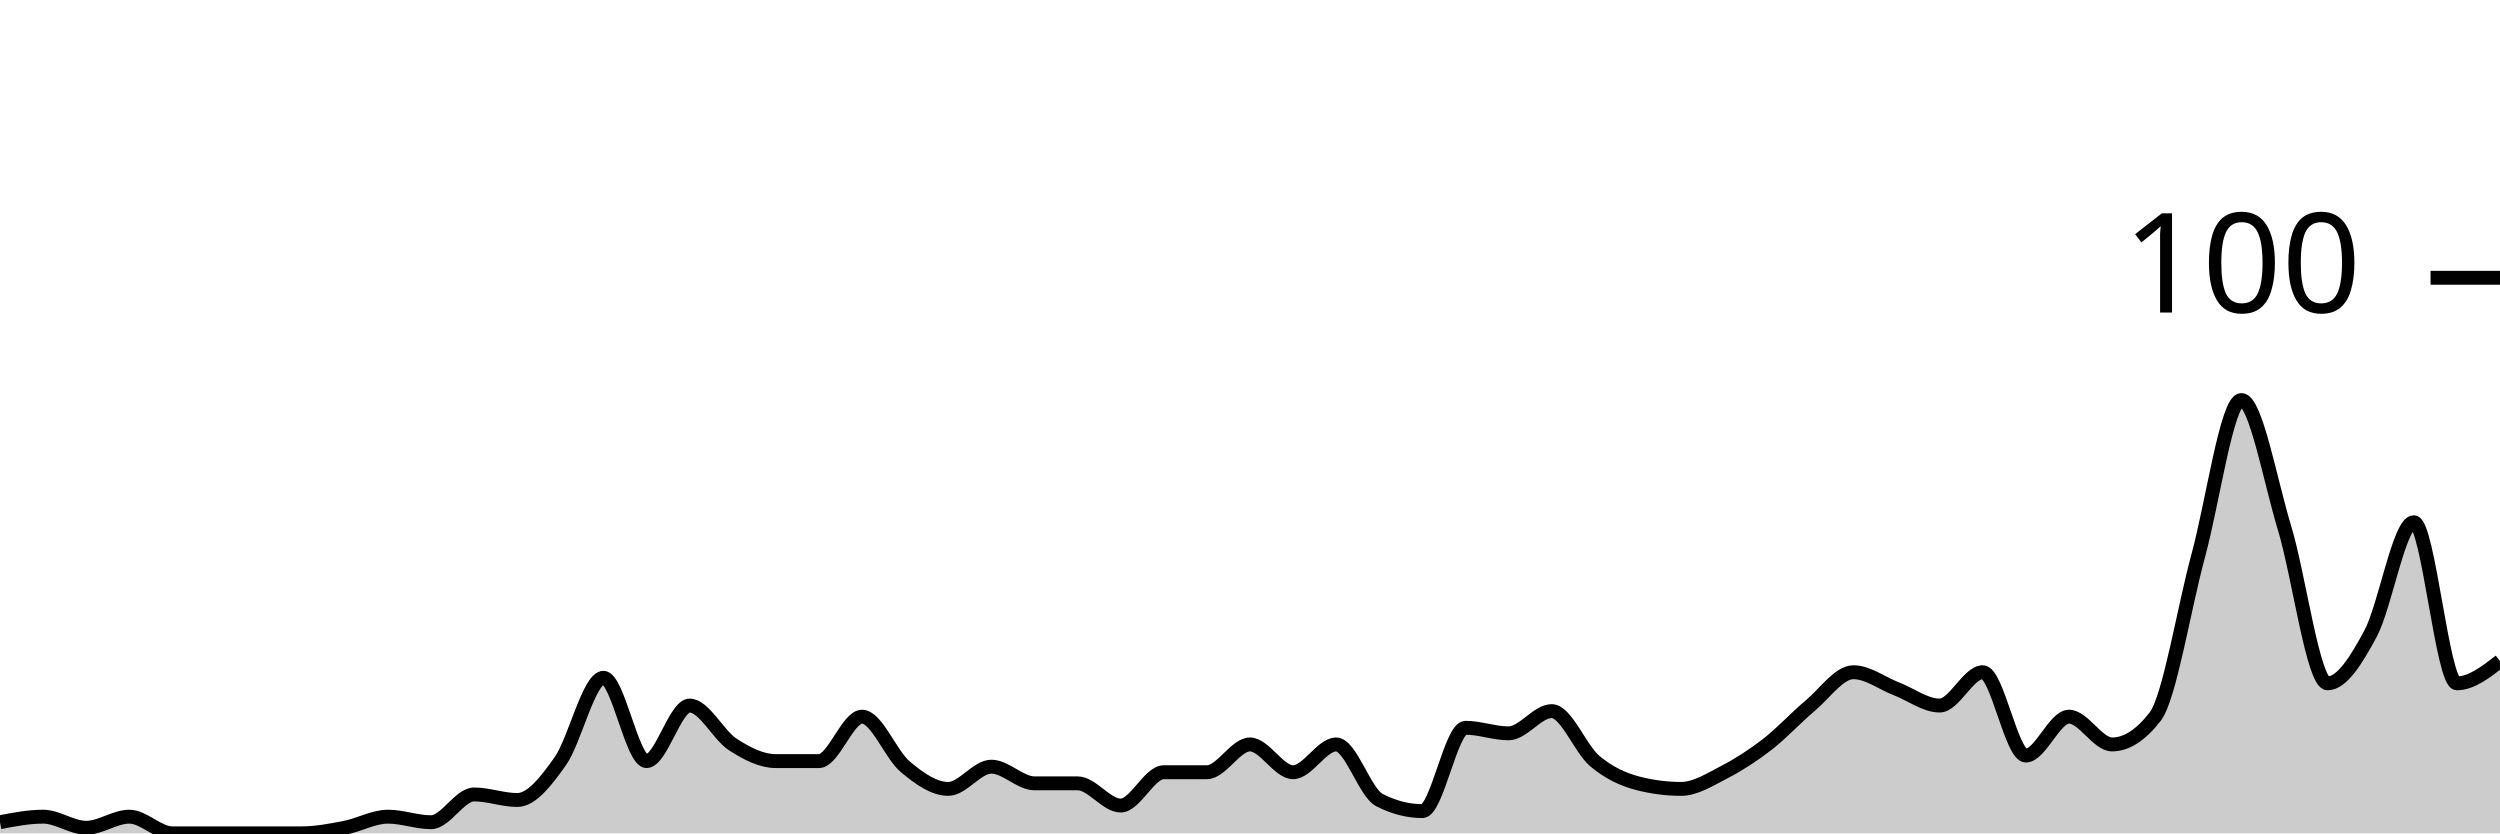
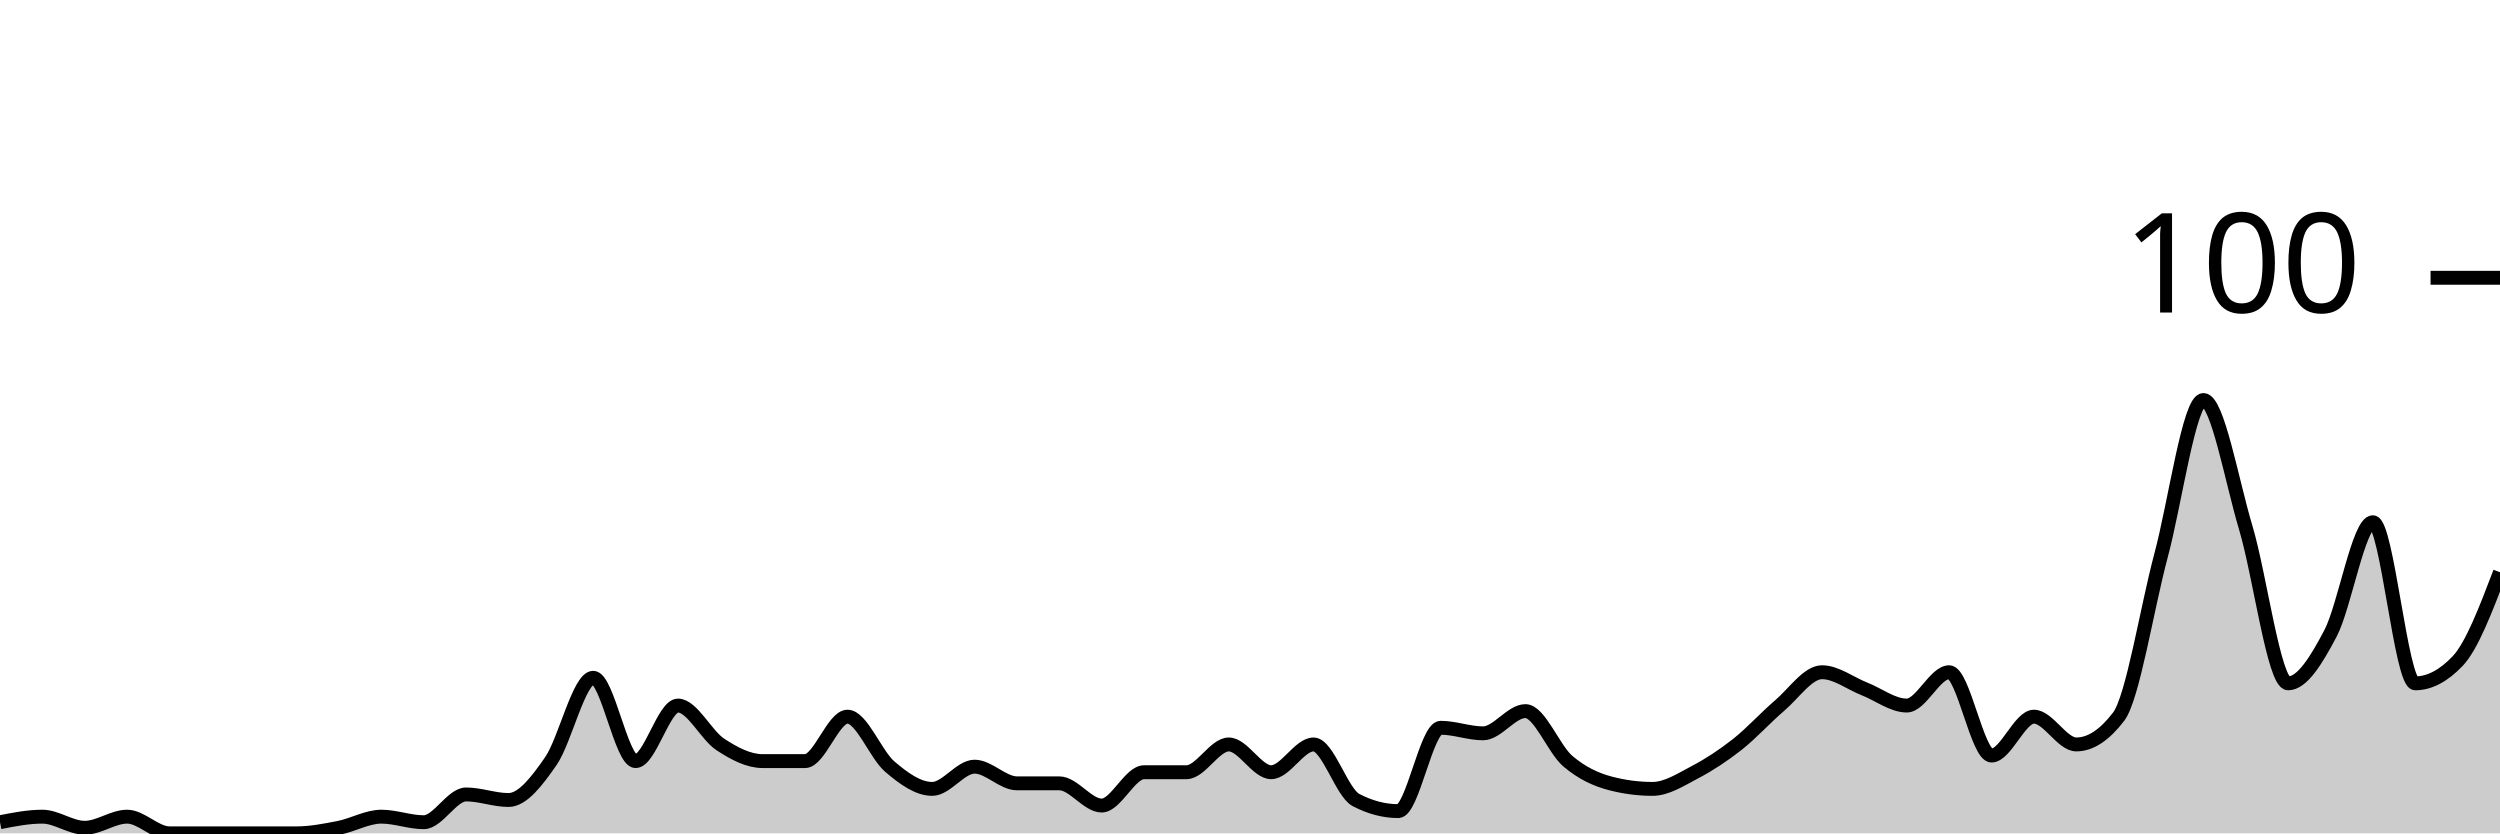
<svg xmlns="http://www.w3.org/2000/svg" viewBox="0 0 180 60">
  <g transform="translate(0,20)">
-     <path class="area" fill="rgba(0, 0, 0, 0.2)" d="M0,39.2C1.034,39,2.069,38.8,3.103,38.8C4.138,38.8,5.172,39.6,6.207,39.6C7.241,39.6,8.276,38.8,9.31,38.8C10.345,38.8,11.379,40,12.414,40C13.448,40,14.483,40,15.517,40C16.552,40,17.586,40,18.621,40C19.655,40,20.69,40,21.724,40C22.759,40,23.793,39.8,24.828,39.6C25.862,39.4,26.897,38.8,27.931,38.8C28.966,38.8,30,39.2,31.034,39.2C32.069,39.2,33.103,37.2,34.138,37.2C35.172,37.2,36.207,37.6,37.241,37.6C38.276,37.6,39.31,36.267,40.345,34.8C41.379,33.333,42.414,28.8,43.448,28.8C44.483,28.8,45.517,34.8,46.552,34.8C47.586,34.8,48.621,30.8,49.655,30.8C50.69,30.8,51.724,32.933,52.759,33.6C53.793,34.267,54.828,34.8,55.862,34.8C56.897,34.8,57.931,34.8,58.966,34.8C60,34.8,61.034,31.6,62.069,31.6C63.103,31.6,64.138,34.333,65.172,35.2C66.207,36.067,67.241,36.8,68.276,36.8C69.31,36.8,70.345,35.2,71.379,35.2C72.414,35.2,73.448,36.4,74.483,36.4C75.517,36.4,76.552,36.4,77.586,36.4C78.621,36.4,79.655,38,80.69,38C81.724,38,82.759,35.6,83.793,35.6C84.828,35.6,85.862,35.6,86.897,35.6C87.931,35.6,88.966,33.6,90,33.6C91.034,33.6,92.069,35.6,93.103,35.6C94.138,35.6,95.172,33.6,96.207,33.6C97.241,33.6,98.276,37.067,99.31,37.6C100.345,38.133,101.379,38.4,102.414,38.4C103.448,38.4,104.483,32.4,105.517,32.4C106.552,32.4,107.586,32.8,108.621,32.8C109.655,32.8,110.69,31.2,111.724,31.2C112.759,31.2,113.793,33.933,114.828,34.8C115.862,35.667,116.897,36.133,117.931,36.4C118.966,36.667,120,36.8,121.034,36.8C122.069,36.8,123.103,36.133,124.138,35.6C125.172,35.067,126.207,34.4,127.241,33.6C128.276,32.8,129.31,31.667,130.345,30.8C131.379,29.933,132.414,28.4,133.448,28.4C134.483,28.4,135.517,29.2,136.552,29.6C137.586,30,138.621,30.8,139.655,30.8C140.69,30.8,141.724,28.4,142.759,28.4C143.793,28.4,144.828,34.4,145.862,34.4C146.897,34.4,147.931,31.6,148.966,31.6C150,31.6,151.034,33.6,152.069,33.6C153.103,33.6,154.138,32.933,155.172,31.6C156.207,30.267,157.241,23.8,158.276,20C159.31,16.2,160.345,8.8,161.379,8.8C162.414,8.8,163.448,14.6,164.483,18C165.517,21.4,166.552,29.2,167.586,29.2C168.621,29.2,169.655,27.533,170.69,25.6C171.724,23.667,172.759,17.6,173.793,17.6C174.828,17.6,175.862,29.2,176.897,29.2C177.931,29.2,178.966,28.4,180,27.6L180,40C178.966,40,177.931,40,176.897,40C175.862,40,174.828,40,173.793,40C172.759,40,171.724,40,170.69,40C169.655,40,168.621,40,167.586,40C166.552,40,165.517,40,164.483,40C163.448,40,162.414,40,161.379,40C160.345,40,159.31,40,158.276,40C157.241,40,156.207,40,155.172,40C154.138,40,153.103,40,152.069,40C151.034,40,150,40,148.966,40C147.931,40,146.897,40,145.862,40C144.828,40,143.793,40,142.759,40C141.724,40,140.69,40,139.655,40C138.621,40,137.586,40,136.552,40C135.517,40,134.483,40,133.448,40C132.414,40,131.379,40,130.345,40C129.31,40,128.276,40,127.241,40C126.207,40,125.172,40,124.138,40C123.103,40,122.069,40,121.034,40C120,40,118.966,40,117.931,40C116.897,40,115.862,40,114.828,40C113.793,40,112.759,40,111.724,40C110.69,40,109.655,40,108.621,40C107.586,40,106.552,40,105.517,40C104.483,40,103.448,40,102.414,40C101.379,40,100.345,40,99.31,40C98.276,40,97.241,40,96.207,40C95.172,40,94.138,40,93.103,40C92.069,40,91.034,40,90,40C88.966,40,87.931,40,86.897,40C85.862,40,84.828,40,83.793,40C82.759,40,81.724,40,80.69,40C79.655,40,78.621,40,77.586,40C76.552,40,75.517,40,74.483,40C73.448,40,72.414,40,71.379,40C70.345,40,69.31,40,68.276,40C67.241,40,66.207,40,65.172,40C64.138,40,63.103,40,62.069,40C61.034,40,60,40,58.966,40C57.931,40,56.897,40,55.862,40C54.828,40,53.793,40,52.759,40C51.724,40,50.69,40,49.655,40C48.621,40,47.586,40,46.552,40C45.517,40,44.483,40,43.448,40C42.414,40,41.379,40,40.345,40C39.31,40,38.276,40,37.241,40C36.207,40,35.172,40,34.138,40C33.103,40,32.069,40,31.034,40C30,40,28.966,40,27.931,40C26.897,40,25.862,40,24.828,40C23.793,40,22.759,40,21.724,40C20.69,40,19.655,40,18.621,40C17.586,40,16.552,40,15.517,40C14.483,40,13.448,40,12.414,40C11.379,40,10.345,40,9.31,40C8.276,40,7.241,40,6.207,40C5.172,40,4.138,40,3.103,40C2.069,40,1.034,40,0,40Z" />
-     <path class="line" stroke="black" fill="none" d="M0,39.2C1.034,39,2.069,38.8,3.103,38.8C4.138,38.8,5.172,39.6,6.207,39.6C7.241,39.6,8.276,38.8,9.31,38.8C10.345,38.8,11.379,40,12.414,40C13.448,40,14.483,40,15.517,40C16.552,40,17.586,40,18.621,40C19.655,40,20.69,40,21.724,40C22.759,40,23.793,39.8,24.828,39.6C25.862,39.4,26.897,38.8,27.931,38.8C28.966,38.8,30,39.2,31.034,39.2C32.069,39.2,33.103,37.2,34.138,37.2C35.172,37.2,36.207,37.6,37.241,37.6C38.276,37.6,39.31,36.267,40.345,34.8C41.379,33.333,42.414,28.8,43.448,28.8C44.483,28.8,45.517,34.8,46.552,34.8C47.586,34.8,48.621,30.8,49.655,30.8C50.69,30.8,51.724,32.933,52.759,33.6C53.793,34.267,54.828,34.8,55.862,34.8C56.897,34.8,57.931,34.8,58.966,34.8C60,34.8,61.034,31.6,62.069,31.6C63.103,31.6,64.138,34.333,65.172,35.2C66.207,36.067,67.241,36.8,68.276,36.8C69.31,36.8,70.345,35.2,71.379,35.2C72.414,35.2,73.448,36.4,74.483,36.4C75.517,36.4,76.552,36.4,77.586,36.4C78.621,36.4,79.655,38,80.69,38C81.724,38,82.759,35.6,83.793,35.6C84.828,35.6,85.862,35.6,86.897,35.6C87.931,35.6,88.966,33.6,90,33.6C91.034,33.6,92.069,35.6,93.103,35.6C94.138,35.6,95.172,33.6,96.207,33.6C97.241,33.6,98.276,37.067,99.31,37.6C100.345,38.133,101.379,38.4,102.414,38.4C103.448,38.4,104.483,32.4,105.517,32.4C106.552,32.4,107.586,32.8,108.621,32.8C109.655,32.8,110.69,31.2,111.724,31.2C112.759,31.2,113.793,33.933,114.828,34.8C115.862,35.667,116.897,36.133,117.931,36.4C118.966,36.667,120,36.8,121.034,36.8C122.069,36.8,123.103,36.133,124.138,35.6C125.172,35.067,126.207,34.4,127.241,33.6C128.276,32.8,129.31,31.667,130.345,30.8C131.379,29.933,132.414,28.4,133.448,28.4C134.483,28.4,135.517,29.2,136.552,29.6C137.586,30,138.621,30.8,139.655,30.8C140.69,30.8,141.724,28.4,142.759,28.4C143.793,28.4,144.828,34.4,145.862,34.4C146.897,34.4,147.931,31.6,148.966,31.6C150,31.6,151.034,33.6,152.069,33.6C153.103,33.6,154.138,32.933,155.172,31.6C156.207,30.267,157.241,23.8,158.276,20C159.31,16.2,160.345,8.8,161.379,8.8C162.414,8.8,163.448,14.6,164.483,18C165.517,21.4,166.552,29.2,167.586,29.2C168.621,29.2,169.655,27.533,170.69,25.6C171.724,23.667,172.759,17.6,173.793,17.6C174.828,17.6,175.862,29.2,176.897,29.2C177.931,29.2,178.966,28.4,180,27.6" />
+     <path class="area" fill="rgba(0, 0, 0, 0.2)" d="M0,39.2C1.017,39,2.034,38.8,3.051,38.8C4.068,38.8,5.085,39.6,6.102,39.6C7.119,39.6,8.136,38.8,9.153,38.8C10.169,38.8,11.186,40,12.203,40C13.22,40,14.237,40,15.254,40C16.271,40,17.288,40,18.305,40C19.322,40,20.339,40,21.356,40C22.373,40,23.39,39.8,24.407,39.6C25.424,39.4,26.441,38.8,27.458,38.8C28.475,38.8,29.492,39.2,30.508,39.2C31.525,39.2,32.542,37.2,33.559,37.2C34.576,37.2,35.593,37.6,36.61,37.6C37.627,37.6,38.644,36.267,39.661,34.8C40.678,33.333,41.695,28.8,42.712,28.8C43.729,28.8,44.746,34.8,45.763,34.8C46.78,34.8,47.797,30.8,48.814,30.8C49.831,30.8,50.847,32.933,51.864,33.6C52.881,34.267,53.898,34.8,54.915,34.8C55.932,34.8,56.949,34.8,57.966,34.8C58.983,34.8,60,31.6,61.017,31.6C62.034,31.6,63.051,34.333,64.068,35.2C65.085,36.067,66.102,36.8,67.119,36.8C68.136,36.8,69.153,35.2,70.169,35.2C71.186,35.2,72.203,36.4,73.22,36.4C74.237,36.4,75.254,36.4,76.271,36.4C77.288,36.4,78.305,38,79.322,38C80.339,38,81.356,35.6,82.373,35.6C83.39,35.6,84.407,35.6,85.424,35.6C86.441,35.6,87.458,33.6,88.475,33.6C89.492,33.6,90.508,35.6,91.525,35.6C92.542,35.6,93.559,33.6,94.576,33.6C95.593,33.6,96.61,37.067,97.627,37.6C98.644,38.133,99.661,38.4,100.678,38.4C101.695,38.4,102.712,32.4,103.729,32.4C104.746,32.4,105.763,32.8,106.78,32.8C107.797,32.8,108.814,31.2,109.831,31.2C110.847,31.2,111.864,33.933,112.881,34.8C113.898,35.667,114.915,36.133,115.932,36.4C116.949,36.667,117.966,36.8,118.983,36.8C120,36.8,121.017,36.133,122.034,35.6C123.051,35.067,124.068,34.4,125.085,33.6C126.102,32.8,127.119,31.667,128.136,30.8C129.153,29.933,130.169,28.4,131.186,28.4C132.203,28.4,133.22,29.2,134.237,29.6C135.254,30,136.271,30.8,137.288,30.8C138.305,30.8,139.322,28.4,140.339,28.4C141.356,28.4,142.373,34.4,143.39,34.4C144.407,34.4,145.424,31.6,146.441,31.6C147.458,31.6,148.475,33.6,149.492,33.6C150.508,33.6,151.525,32.933,152.542,31.6C153.559,30.267,154.576,23.8,155.593,20C156.61,16.2,157.627,8.8,158.644,8.8C159.661,8.8,160.678,14.6,161.695,18C162.712,21.4,163.729,29.2,164.746,29.2C165.763,29.2,166.78,27.533,167.797,25.6C168.814,23.667,169.831,17.6,170.847,17.6C171.864,17.6,172.881,29.2,173.898,29.2C174.915,29.2,175.932,28.667,176.949,27.6C177.966,26.533,178.983,23.867,180,21.2L180,40C178.983,40,177.966,40,176.949,40C175.932,40,174.915,40,173.898,40C172.881,40,171.864,40,170.847,40C169.831,40,168.814,40,167.797,40C166.78,40,165.763,40,164.746,40C163.729,40,162.712,40,161.695,40C160.678,40,159.661,40,158.644,40C157.627,40,156.61,40,155.593,40C154.576,40,153.559,40,152.542,40C151.525,40,150.508,40,149.492,40C148.475,40,147.458,40,146.441,40C145.424,40,144.407,40,143.39,40C142.373,40,141.356,40,140.339,40C139.322,40,138.305,40,137.288,40C136.271,40,135.254,40,134.237,40C133.22,40,132.203,40,131.186,40C130.169,40,129.153,40,128.136,40C127.119,40,126.102,40,125.085,40C124.068,40,123.051,40,122.034,40C121.017,40,120,40,118.983,40C117.966,40,116.949,40,115.932,40C114.915,40,113.898,40,112.881,40C111.864,40,110.847,40,109.831,40C108.814,40,107.797,40,106.78,40C105.763,40,104.746,40,103.729,40C102.712,40,101.695,40,100.678,40C99.661,40,98.644,40,97.627,40C96.61,40,95.593,40,94.576,40C93.559,40,92.542,40,91.525,40C90.508,40,89.492,40,88.475,40C87.458,40,86.441,40,85.424,40C84.407,40,83.39,40,82.373,40C81.356,40,80.339,40,79.322,40C78.305,40,77.288,40,76.271,40C75.254,40,74.237,40,73.22,40C72.203,40,71.186,40,70.169,40C69.153,40,68.136,40,67.119,40C66.102,40,65.085,40,64.068,40C63.051,40,62.034,40,61.017,40C60,40,58.983,40,57.966,40C56.949,40,55.932,40,54.915,40C53.898,40,52.881,40,51.864,40C50.847,40,49.831,40,48.814,40C47.797,40,46.78,40,45.763,40C44.746,40,43.729,40,42.712,40C41.695,40,40.678,40,39.661,40C38.644,40,37.627,40,36.61,40C35.593,40,34.576,40,33.559,40C32.542,40,31.525,40,30.508,40C29.492,40,28.475,40,27.458,40C26.441,40,25.424,40,24.407,40C23.39,40,22.373,40,21.356,40C20.339,40,19.322,40,18.305,40C17.288,40,16.271,40,15.254,40C14.237,40,13.22,40,12.203,40C11.186,40,10.169,40,9.153,40C8.136,40,7.119,40,6.102,40C5.085,40,4.068,40,3.051,40C2.034,40,1.017,40,0,40Z" />
+     <path class="line" stroke="black" fill="none" d="M0,39.2C1.017,39,2.034,38.8,3.051,38.8C4.068,38.8,5.085,39.6,6.102,39.6C7.119,39.6,8.136,38.8,9.153,38.8C10.169,38.8,11.186,40,12.203,40C13.22,40,14.237,40,15.254,40C16.271,40,17.288,40,18.305,40C19.322,40,20.339,40,21.356,40C22.373,40,23.39,39.8,24.407,39.6C25.424,39.4,26.441,38.8,27.458,38.8C28.475,38.8,29.492,39.2,30.508,39.2C31.525,39.2,32.542,37.2,33.559,37.2C34.576,37.2,35.593,37.6,36.61,37.6C37.627,37.6,38.644,36.267,39.661,34.8C40.678,33.333,41.695,28.8,42.712,28.8C43.729,28.8,44.746,34.8,45.763,34.8C46.78,34.8,47.797,30.8,48.814,30.8C49.831,30.8,50.847,32.933,51.864,33.6C52.881,34.267,53.898,34.8,54.915,34.8C55.932,34.8,56.949,34.8,57.966,34.8C58.983,34.8,60,31.6,61.017,31.6C62.034,31.6,63.051,34.333,64.068,35.2C65.085,36.067,66.102,36.8,67.119,36.8C68.136,36.8,69.153,35.2,70.169,35.2C71.186,35.2,72.203,36.4,73.22,36.4C74.237,36.4,75.254,36.4,76.271,36.4C77.288,36.4,78.305,38,79.322,38C80.339,38,81.356,35.6,82.373,35.6C83.39,35.6,84.407,35.6,85.424,35.6C86.441,35.6,87.458,33.6,88.475,33.6C89.492,33.6,90.508,35.6,91.525,35.6C92.542,35.6,93.559,33.6,94.576,33.6C95.593,33.6,96.61,37.067,97.627,37.6C98.644,38.133,99.661,38.4,100.678,38.4C101.695,38.4,102.712,32.4,103.729,32.4C104.746,32.4,105.763,32.8,106.78,32.8C107.797,32.8,108.814,31.2,109.831,31.2C110.847,31.2,111.864,33.933,112.881,34.8C113.898,35.667,114.915,36.133,115.932,36.4C116.949,36.667,117.966,36.8,118.983,36.8C120,36.8,121.017,36.133,122.034,35.6C123.051,35.067,124.068,34.4,125.085,33.6C126.102,32.8,127.119,31.667,128.136,30.8C129.153,29.933,130.169,28.4,131.186,28.4C132.203,28.4,133.22,29.2,134.237,29.6C135.254,30,136.271,30.8,137.288,30.8C138.305,30.8,139.322,28.4,140.339,28.4C141.356,28.4,142.373,34.4,143.39,34.4C144.407,34.4,145.424,31.6,146.441,31.6C147.458,31.6,148.475,33.6,149.492,33.6C150.508,33.6,151.525,32.933,152.542,31.6C153.559,30.267,154.576,23.8,155.593,20C156.61,16.2,157.627,8.8,158.644,8.8C159.661,8.8,160.678,14.6,161.695,18C162.712,21.4,163.729,29.2,164.746,29.2C165.763,29.2,166.78,27.533,167.797,25.6C168.814,23.667,169.831,17.6,170.847,17.6C171.864,17.6,172.881,29.2,173.898,29.2C174.915,29.2,175.932,28.667,176.949,27.6C177.966,26.533,178.983,23.867,180,21.2" />
    <path class="axis-ceiling" stroke-width="1" stroke="black" fill="none" d="M175,0L180,0" />
    <text class="axis-ceiling-label" font-family="sans-serif" text-anchor="end" font-size="10px" x="170" y="2.5">100</text>
  </g>
</svg>
